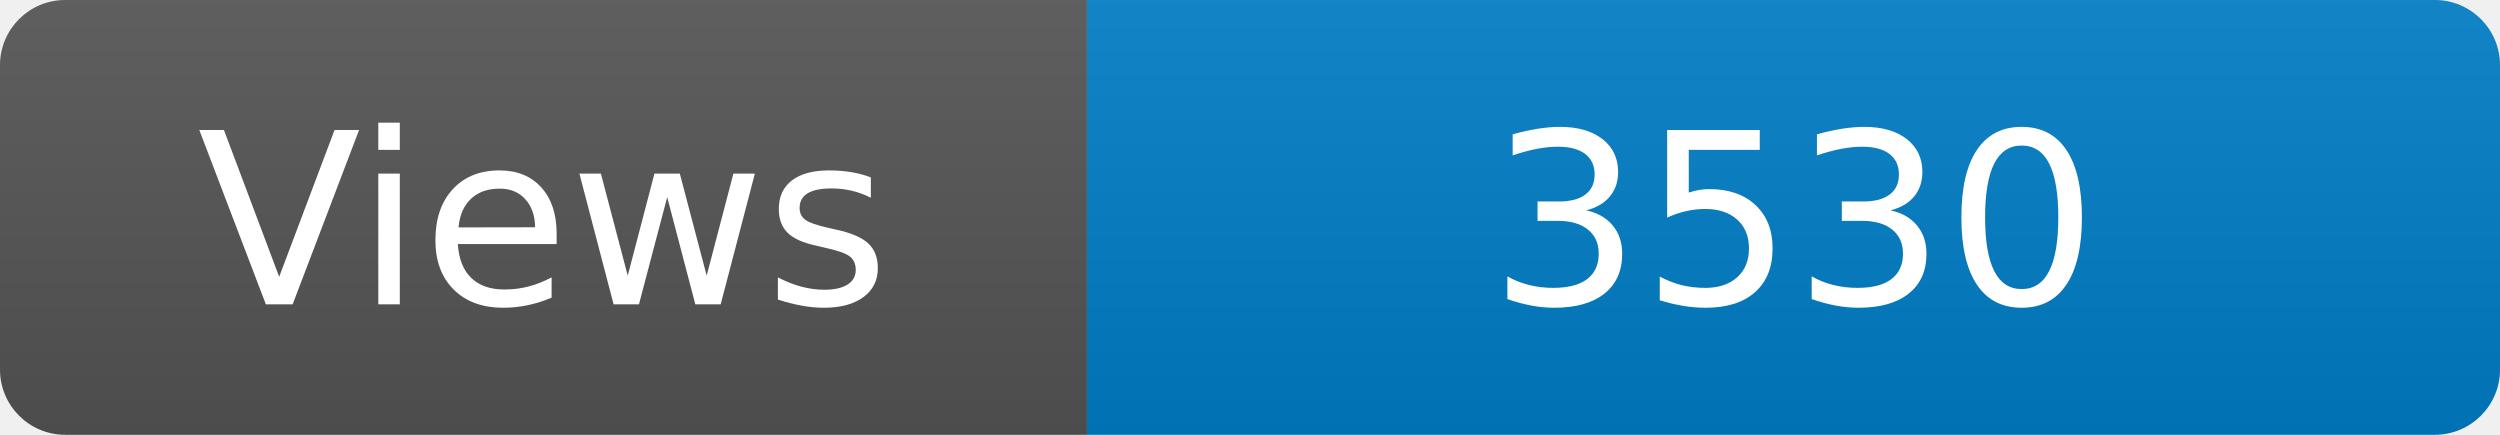
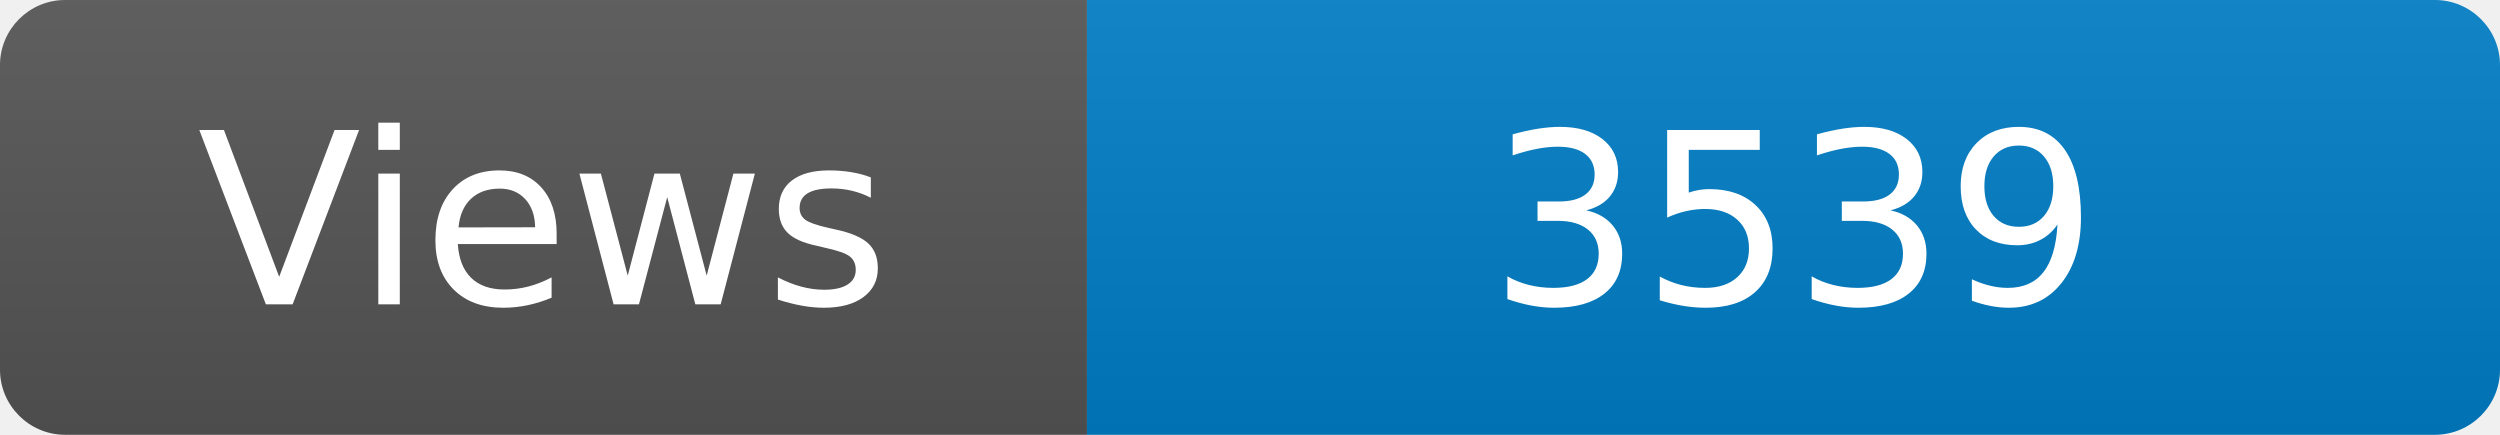
<svg xmlns="http://www.w3.org/2000/svg" width="115" height="20" role="img" aria-label="Maintained?: yes">
  <linearGradient id="s" x2="0" y2="100%">
    <stop offset="0" stop-color="#bbb" stop-opacity=".1" />
    <stop offset="1" stop-opacity=".1" />
  </linearGradient>
  <clipPath id="r">
    <rect width="115" height="20" rx="3" fill="#fff" />
  </clipPath>
  <g clip-path="url(#r)">
    <rect width="50" height="20" fill="#555" />
    <rect x="50" width="160" height="20" fill="#007ec6" />
    <rect width="115" height="20" fill="url(#s)" />
  </g>
  <g fill="#fff" text-anchor="middle" font-family="Verdana,Geneva,DejaVu Sans,sans-serif" font-size="110">
    <text x="250" y="140" transform="scale(.1)" fill="#fff">Views</text>
-     <text x="825" y="140" transform="scale(.1)" fill="#fff">3530</text>
+     <text x="825" y="140" transform="scale(.1)" fill="#fff">3539</text>
  </g>
</svg>
